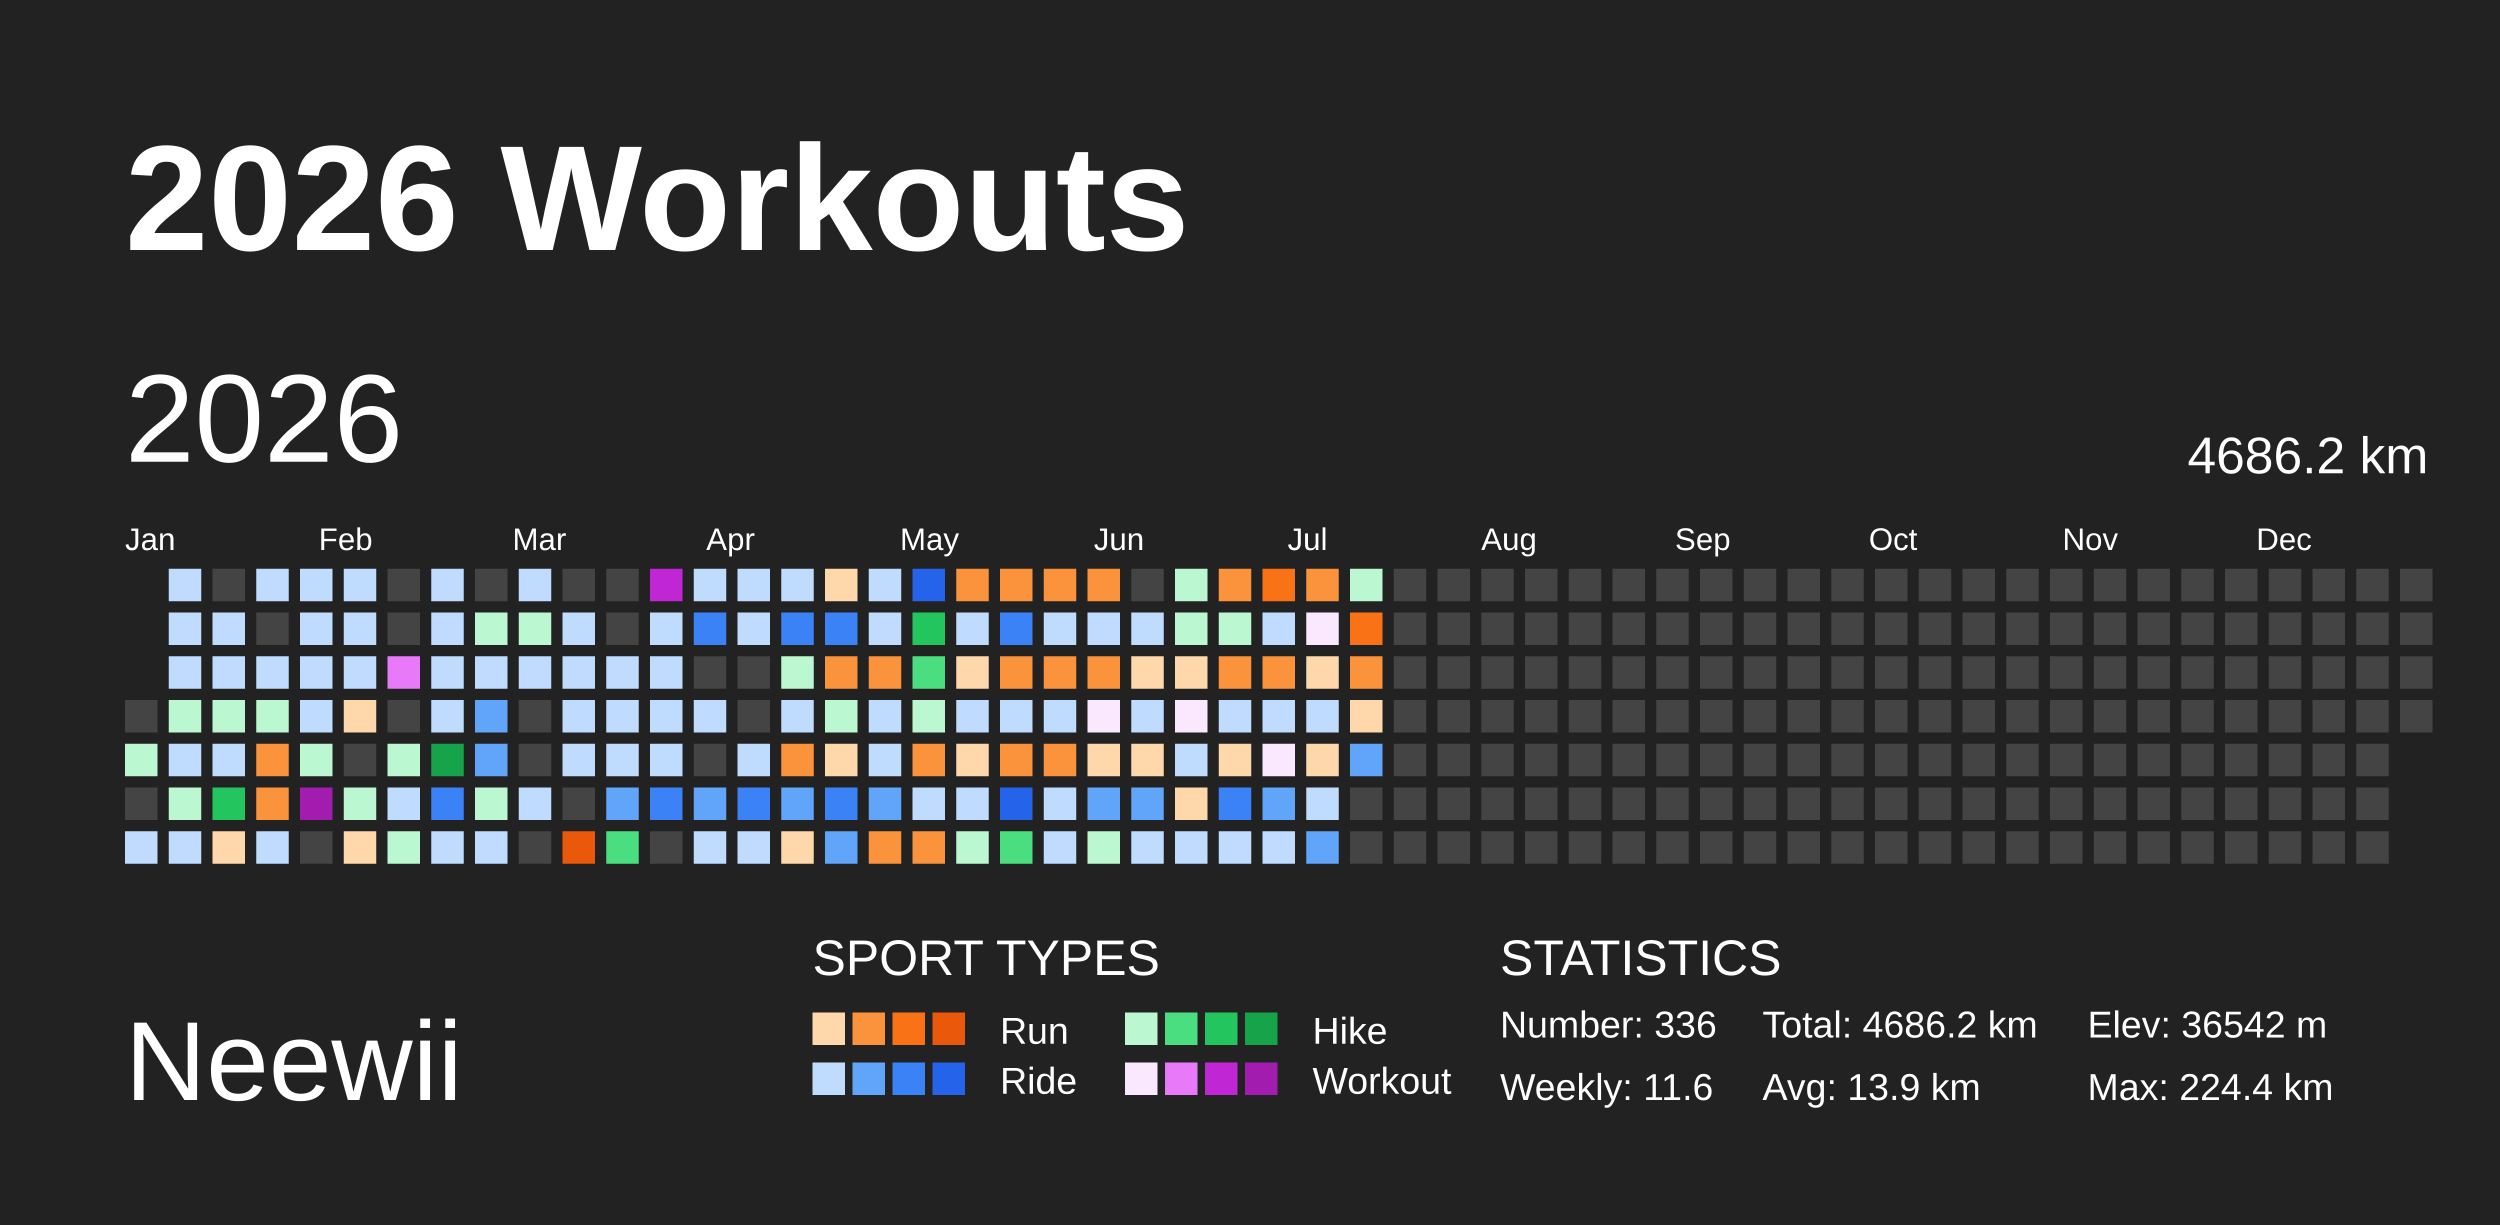
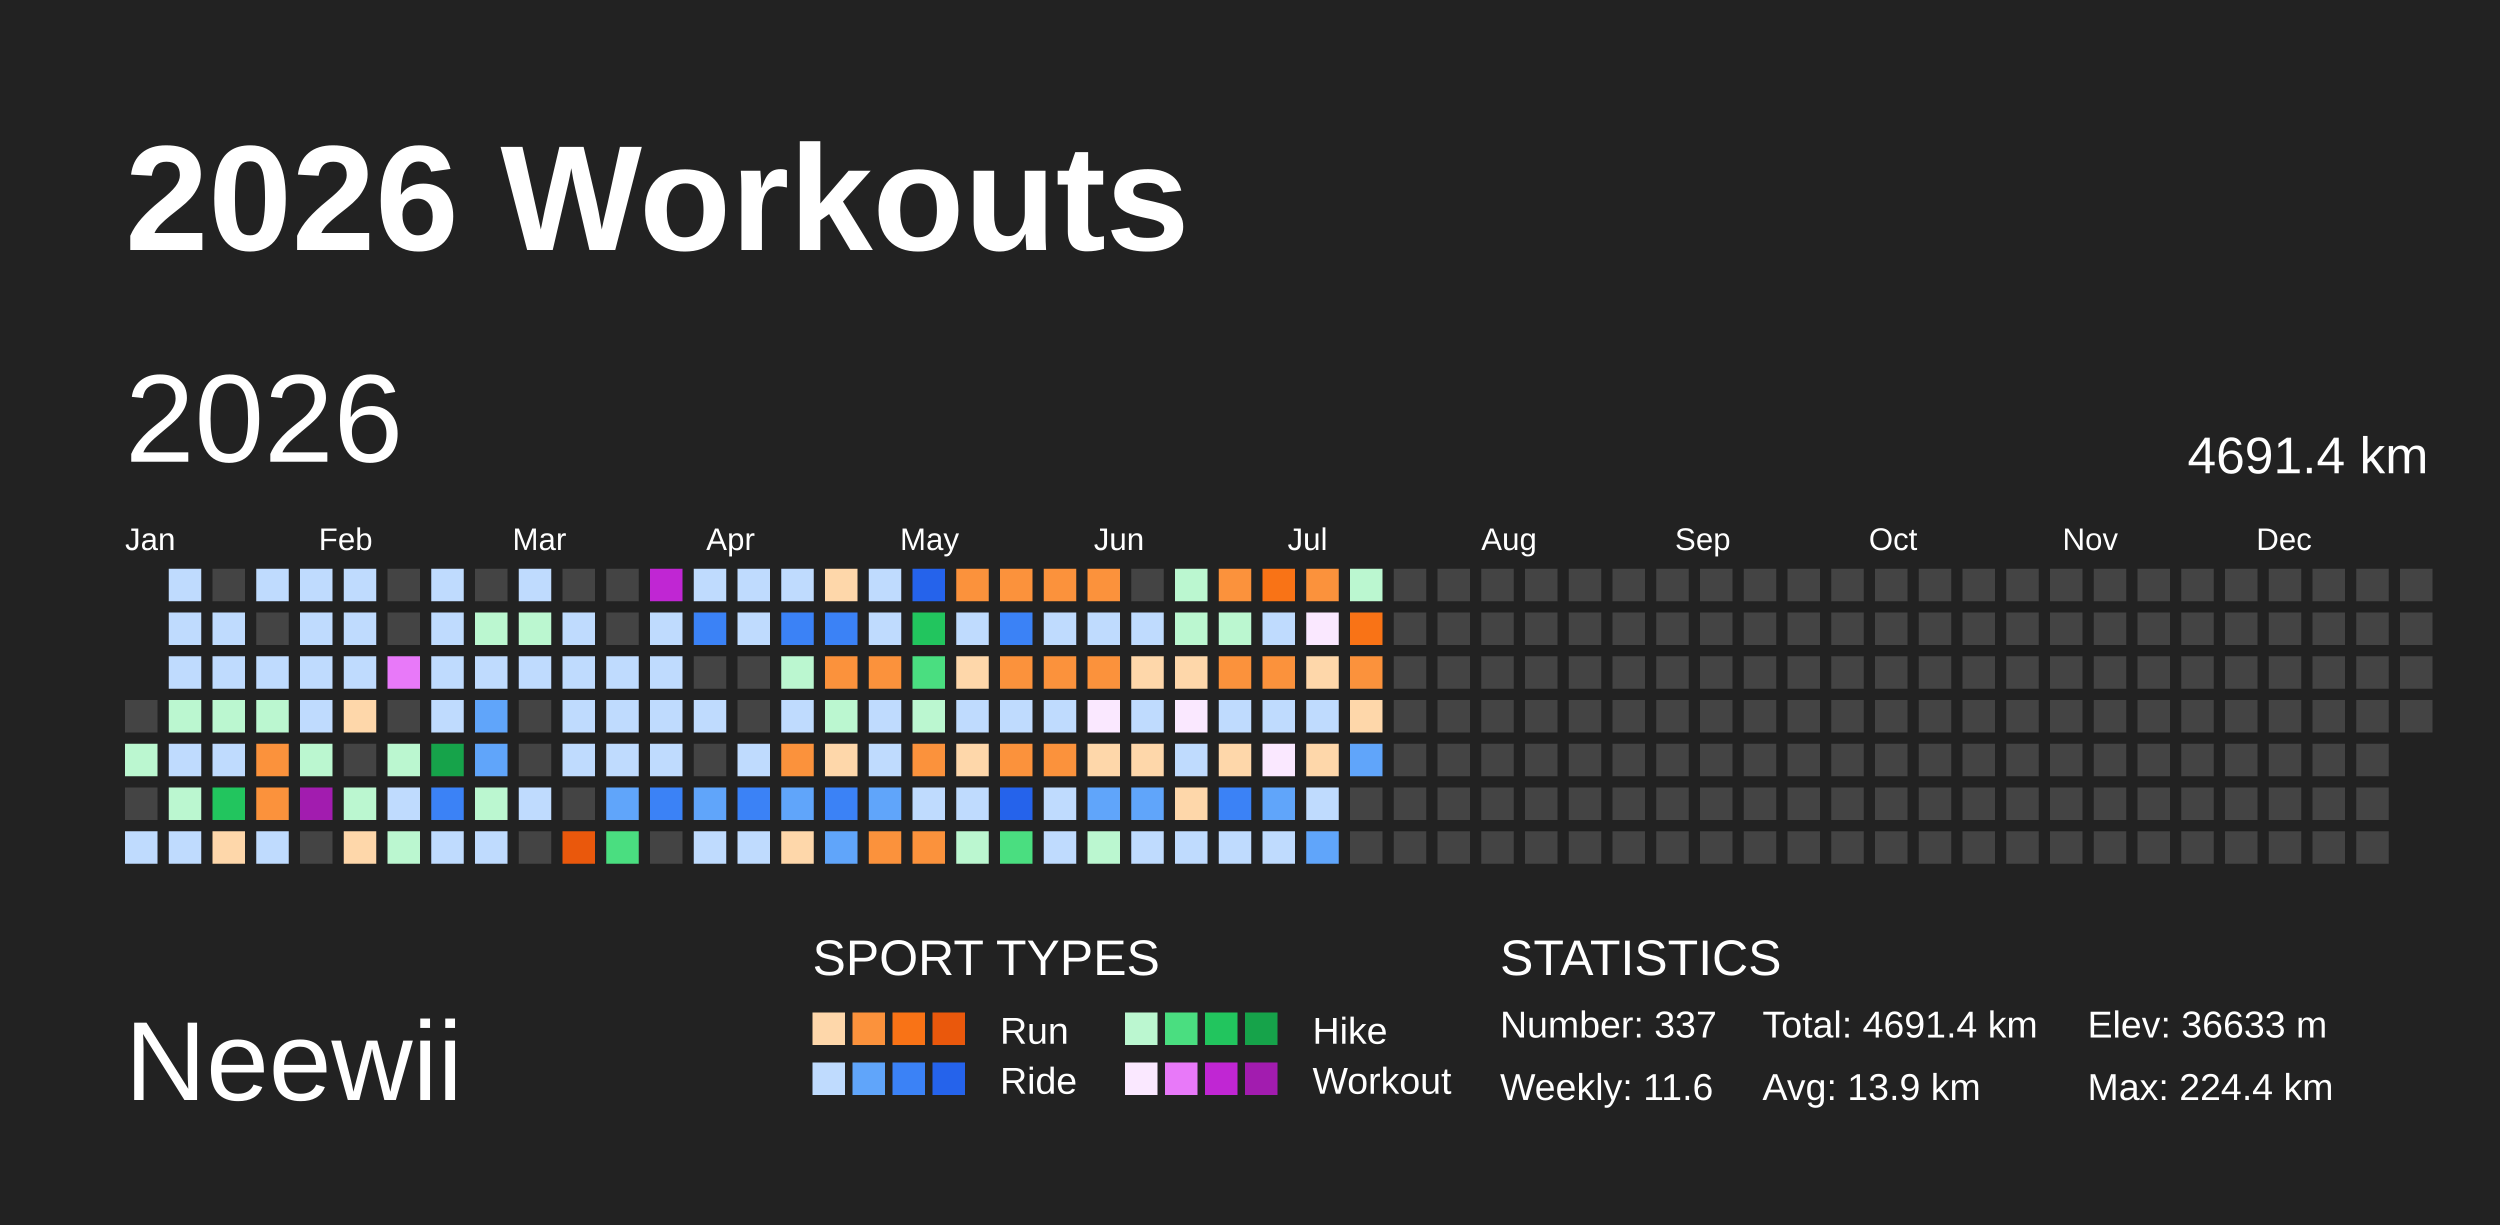
<svg xmlns="http://www.w3.org/2000/svg" baseProfile="full" height="98mm" version="1.1" viewBox="0,0,200,98" width="200mm">
  <defs />
  <rect fill="#222222" height="98" width="200" x="0" y="0" />
  <text fill="#FFFFFF" style="font-size:12px; font-family:Arial; font-weight:bold;" x="10" y="20">2026 Workouts</text>
  <text fill="#FFFFFF" style="font-size:9px; font-family:Arial" x="10" y="88">Neewii</text>
  <text fill="#FFFFFF" style="font-size:4px; font-family:Arial" x="65" y="78">SPORT TYPES</text>
  <rect fill="#fed7aa" height="2.6" width="2.6" x="65.0" y="81" />
  <rect fill="#fb923c" height="2.6" width="2.6" x="68.2" y="81" />
  <rect fill="#f97316" height="2.6" width="2.6" x="71.4" y="81" />
  <rect fill="#ea580c" height="2.6" width="2.6" x="74.6" y="81" />
  <text fill="#FFFFFF" style="font-size:3px; font-family:Arial" x="80" y="83.5">Run</text>
  <rect fill="#bbf7d0" height="2.6" width="2.6" x="90.0" y="81" />
  <rect fill="#4ade80" height="2.6" width="2.6" x="93.2" y="81" />
  <rect fill="#22c55e" height="2.6" width="2.6" x="96.4" y="81" />
  <rect fill="#16a34a" height="2.6" width="2.6" x="99.6" y="81" />
  <text fill="#FFFFFF" style="font-size:3px; font-family:Arial" x="105" y="83.5">Hike</text>
  <rect fill="#bfdbfe" height="2.6" width="2.6" x="65.0" y="85" />
  <rect fill="#60a5fa" height="2.6" width="2.6" x="68.2" y="85" />
  <rect fill="#3b82f6" height="2.6" width="2.6" x="71.4" y="85" />
  <rect fill="#2563eb" height="2.6" width="2.6" x="74.6" y="85" />
  <text fill="#FFFFFF" style="font-size:3px; font-family:Arial" x="80" y="87.5">Ride</text>
  <rect fill="#fae8ff" height="2.6" width="2.6" x="90.0" y="85" />
  <rect fill="#e879f9" height="2.6" width="2.6" x="93.2" y="85" />
  <rect fill="#c026d3" height="2.6" width="2.6" x="96.4" y="85" />
  <rect fill="#a21caf" height="2.6" width="2.6" x="99.6" y="85" />
  <text fill="#FFFFFF" style="font-size:3px; font-family:Arial" x="105" y="87.5">Workout</text>
  <text fill="#FFFFFF" style="font-size:4px; font-family:Arial" x="120" y="78">STATISTICS</text>
-   <text fill="#FFFFFF" style="font-size:3px; font-family:Arial" x="120" y="83">Number: 336</text>
+   <text fill="#FFFFFF" style="font-size:3px; font-family:Arial" x="120" y="83">Number: 337</text>
  <text fill="#FFFFFF" style="font-size:3px; font-family:Arial" x="120" y="88">Weekly: 11.6</text>
-   <text fill="#FFFFFF" style="font-size:3px; font-family:Arial" x="141" y="83">Total: 4686.2 km</text>
+   <text fill="#FFFFFF" style="font-size:3px; font-family:Arial" x="141" y="83">Total: 4691.4 km</text>
  <text fill="#FFFFFF" style="font-size:3px; font-family:Arial" x="141" y="88">Avg: 13.9 km</text>
-   <text fill="#FFFFFF" style="font-size:3px; font-family:Arial" x="167" y="83">Elev: 36542 m</text>
+   <text fill="#FFFFFF" style="font-size:3px; font-family:Arial" x="167" y="83">Elev: 36633 m</text>
  <text fill="#FFFFFF" style="font-size:3px; font-family:Arial" x="167" y="88">Max: 224.4 km</text>
  <text dominant-baseline="hanging" fill="#FFFFFF" style="font-size:10.0px; font-family:Arial;" x="10" y="30">2026</text>
-   <text dominant-baseline="hanging" fill="#FFFFFF" style="font-size:4.125px; font-family:Arial;" x="175" y="35">4686.2 km</text>
+   <text dominant-baseline="hanging" fill="#FFFFFF" style="font-size:4.125px; font-family:Arial;" x="175" y="35">4691.4 km</text>
  <text fill="#FFFFFF" style="font-size:2.5px; font-family:Arial" x="10.0" y="44">Jan</text>
  <text fill="#FFFFFF" style="font-size:2.5px; font-family:Arial" x="25.5" y="44">Feb</text>
  <text fill="#FFFFFF" style="font-size:2.5px; font-family:Arial" x="41.0" y="44">Mar</text>
  <text fill="#FFFFFF" style="font-size:2.5px; font-family:Arial" x="56.5" y="44">Apr</text>
  <text fill="#FFFFFF" style="font-size:2.5px; font-family:Arial" x="72.0" y="44">May</text>
  <text fill="#FFFFFF" style="font-size:2.5px; font-family:Arial" x="87.5" y="44">Jun</text>
  <text fill="#FFFFFF" style="font-size:2.5px; font-family:Arial" x="103.0" y="44">Jul</text>
  <text fill="#FFFFFF" style="font-size:2.5px; font-family:Arial" x="118.5" y="44">Aug</text>
  <text fill="#FFFFFF" style="font-size:2.5px; font-family:Arial" x="134.0" y="44">Sep</text>
  <text fill="#FFFFFF" style="font-size:2.5px; font-family:Arial" x="149.5" y="44">Oct</text>
  <text fill="#FFFFFF" style="font-size:2.5px; font-family:Arial" x="165.0" y="44">Nov</text>
  <text fill="#FFFFFF" style="font-size:2.5px; font-family:Arial" x="180.5" y="44">Dec</text>
  <rect fill="#444444" height="2.6" width="2.6" x="10.0" y="56.0" />
  <rect fill="#bbf7d0" height="2.6" width="2.6" x="10.0" y="59.5" />
  <rect fill="#444444" height="2.6" width="2.6" x="10.0" y="63.0" />
  <rect fill="#bfdbfe" height="2.6" width="2.6" x="10.0" y="66.5" />
  <rect fill="#bfdbfe" height="2.6" width="2.6" x="13.5" y="45.5" />
  <rect fill="#bfdbfe" height="2.6" width="2.6" x="13.5" y="49.0" />
  <rect fill="#bfdbfe" height="2.6" width="2.6" x="13.5" y="52.5" />
  <rect fill="#bbf7d0" height="2.6" width="2.6" x="13.5" y="56.0" />
  <rect fill="#bfdbfe" height="2.6" width="2.6" x="13.5" y="59.5" />
  <rect fill="#bbf7d0" height="2.6" width="2.6" x="13.5" y="63.0" />
  <rect fill="#bfdbfe" height="2.6" width="2.6" x="13.5" y="66.5" />
  <rect fill="#444444" height="2.6" width="2.6" x="17.0" y="45.5" />
  <rect fill="#bfdbfe" height="2.6" width="2.6" x="17.0" y="49.0" />
  <rect fill="#bfdbfe" height="2.6" width="2.6" x="17.0" y="52.5" />
  <rect fill="#bbf7d0" height="2.6" width="2.6" x="17.0" y="56.0" />
  <rect fill="#bfdbfe" height="2.6" width="2.6" x="17.0" y="59.5" />
  <rect fill="#22c55e" height="2.6" width="2.6" x="17.0" y="63.0" />
  <rect fill="#fed7aa" height="2.6" width="2.6" x="17.0" y="66.5" />
  <rect fill="#bfdbfe" height="2.6" width="2.6" x="20.5" y="45.5" />
  <rect fill="#444444" height="2.6" width="2.6" x="20.5" y="49.0" />
  <rect fill="#bfdbfe" height="2.6" width="2.6" x="20.5" y="52.5" />
  <rect fill="#bbf7d0" height="2.6" width="2.6" x="20.5" y="56.0" />
  <rect fill="#fb923c" height="2.6" width="2.6" x="20.5" y="59.5" />
  <rect fill="#fb923c" height="2.6" width="2.6" x="20.5" y="63.0" />
  <rect fill="#bfdbfe" height="2.6" width="2.6" x="20.5" y="66.5" />
  <rect fill="#bfdbfe" height="2.6" width="2.6" x="24.0" y="45.5" />
  <rect fill="#bfdbfe" height="2.6" width="2.6" x="24.0" y="49.0" />
  <rect fill="#bfdbfe" height="2.6" width="2.6" x="24.0" y="52.5" />
  <rect fill="#bfdbfe" height="2.6" width="2.6" x="24.0" y="56.0" />
  <rect fill="#bbf7d0" height="2.6" width="2.6" x="24.0" y="59.5" />
  <rect fill="#a21caf" height="2.6" width="2.6" x="24.0" y="63.0" />
  <rect fill="#444444" height="2.6" width="2.6" x="24.0" y="66.5" />
  <rect fill="#bfdbfe" height="2.6" width="2.6" x="27.5" y="45.5" />
  <rect fill="#bfdbfe" height="2.6" width="2.6" x="27.5" y="49.0" />
  <rect fill="#bfdbfe" height="2.6" width="2.6" x="27.5" y="52.5" />
  <rect fill="#fed7aa" height="2.6" width="2.6" x="27.5" y="56.0" />
  <rect fill="#444444" height="2.6" width="2.6" x="27.5" y="59.5" />
  <rect fill="#bbf7d0" height="2.6" width="2.6" x="27.5" y="63.0" />
  <rect fill="#fed7aa" height="2.6" width="2.6" x="27.5" y="66.5" />
  <rect fill="#444444" height="2.6" width="2.6" x="31.0" y="45.5" />
  <rect fill="#444444" height="2.6" width="2.6" x="31.0" y="49.0" />
  <rect fill="#e879f9" height="2.6" width="2.6" x="31.0" y="52.5" />
  <rect fill="#444444" height="2.6" width="2.6" x="31.0" y="56.0" />
  <rect fill="#bbf7d0" height="2.6" width="2.6" x="31.0" y="59.5" />
  <rect fill="#bfdbfe" height="2.6" width="2.6" x="31.0" y="63.0" />
  <rect fill="#bbf7d0" height="2.6" width="2.6" x="31.0" y="66.5" />
  <rect fill="#bfdbfe" height="2.6" width="2.6" x="34.5" y="45.5" />
  <rect fill="#bfdbfe" height="2.6" width="2.6" x="34.5" y="49.0" />
  <rect fill="#bfdbfe" height="2.6" width="2.6" x="34.5" y="52.5" />
  <rect fill="#bfdbfe" height="2.6" width="2.6" x="34.5" y="56.0" />
  <rect fill="#16a34a" height="2.6" width="2.6" x="34.5" y="59.5" />
  <rect fill="#3b82f6" height="2.6" width="2.6" x="34.5" y="63.0" />
  <rect fill="#bfdbfe" height="2.6" width="2.6" x="34.5" y="66.5" />
  <rect fill="#444444" height="2.6" width="2.6" x="38.0" y="45.5" />
  <rect fill="#bbf7d0" height="2.6" width="2.6" x="38.0" y="49.0" />
  <rect fill="#bfdbfe" height="2.6" width="2.6" x="38.0" y="52.5" />
  <rect fill="#60a5fa" height="2.6" width="2.6" x="38.0" y="56.0" />
  <rect fill="#60a5fa" height="2.6" width="2.6" x="38.0" y="59.5" />
  <rect fill="#bbf7d0" height="2.6" width="2.6" x="38.0" y="63.0" />
  <rect fill="#bfdbfe" height="2.6" width="2.6" x="38.0" y="66.5" />
  <rect fill="#bfdbfe" height="2.6" width="2.6" x="41.5" y="45.5" />
  <rect fill="#bbf7d0" height="2.6" width="2.6" x="41.5" y="49.0" />
  <rect fill="#bfdbfe" height="2.6" width="2.6" x="41.5" y="52.5" />
  <rect fill="#444444" height="2.6" width="2.6" x="41.5" y="56.0" />
  <rect fill="#444444" height="2.6" width="2.6" x="41.5" y="59.5" />
  <rect fill="#bfdbfe" height="2.6" width="2.6" x="41.5" y="63.0" />
  <rect fill="#444444" height="2.6" width="2.6" x="41.5" y="66.5" />
  <rect fill="#444444" height="2.6" width="2.6" x="45.0" y="45.5" />
  <rect fill="#bfdbfe" height="2.6" width="2.6" x="45.0" y="49.0" />
  <rect fill="#bfdbfe" height="2.6" width="2.6" x="45.0" y="52.5" />
  <rect fill="#bfdbfe" height="2.6" width="2.6" x="45.0" y="56.0" />
  <rect fill="#bfdbfe" height="2.6" width="2.6" x="45.0" y="59.5" />
  <rect fill="#444444" height="2.6" width="2.6" x="45.0" y="63.0" />
  <rect fill="#ea580c" height="2.6" width="2.6" x="45.0" y="66.5" />
  <rect fill="#444444" height="2.6" width="2.6" x="48.5" y="45.5" />
  <rect fill="#444444" height="2.6" width="2.6" x="48.5" y="49.0" />
  <rect fill="#bfdbfe" height="2.6" width="2.6" x="48.5" y="52.5" />
  <rect fill="#bfdbfe" height="2.6" width="2.6" x="48.5" y="56.0" />
  <rect fill="#bfdbfe" height="2.6" width="2.6" x="48.5" y="59.5" />
  <rect fill="#60a5fa" height="2.6" width="2.6" x="48.5" y="63.0" />
  <rect fill="#4ade80" height="2.6" width="2.6" x="48.5" y="66.5" />
  <rect fill="#c026d3" height="2.6" width="2.6" x="52.0" y="45.5" />
  <rect fill="#bfdbfe" height="2.6" width="2.6" x="52.0" y="49.0" />
  <rect fill="#bfdbfe" height="2.6" width="2.6" x="52.0" y="52.5" />
  <rect fill="#bfdbfe" height="2.6" width="2.6" x="52.0" y="56.0" />
  <rect fill="#bfdbfe" height="2.6" width="2.6" x="52.0" y="59.5" />
  <rect fill="#3b82f6" height="2.6" width="2.6" x="52.0" y="63.0" />
  <rect fill="#444444" height="2.6" width="2.6" x="52.0" y="66.5" />
  <rect fill="#bfdbfe" height="2.6" width="2.6" x="55.5" y="45.5" />
  <rect fill="#3b82f6" height="2.6" width="2.6" x="55.5" y="49.0" />
  <rect fill="#444444" height="2.6" width="2.6" x="55.5" y="52.5" />
  <rect fill="#bfdbfe" height="2.6" width="2.6" x="55.5" y="56.0" />
  <rect fill="#444444" height="2.6" width="2.6" x="55.5" y="59.5" />
  <rect fill="#60a5fa" height="2.6" width="2.6" x="55.5" y="63.0" />
  <rect fill="#bfdbfe" height="2.6" width="2.6" x="55.5" y="66.5" />
  <rect fill="#bfdbfe" height="2.6" width="2.6" x="59.0" y="45.5" />
  <rect fill="#bfdbfe" height="2.6" width="2.6" x="59.0" y="49.0" />
  <rect fill="#444444" height="2.6" width="2.6" x="59.0" y="52.5" />
  <rect fill="#444444" height="2.6" width="2.6" x="59.0" y="56.0" />
  <rect fill="#bfdbfe" height="2.6" width="2.6" x="59.0" y="59.5" />
  <rect fill="#3b82f6" height="2.6" width="2.6" x="59.0" y="63.0" />
  <rect fill="#bfdbfe" height="2.6" width="2.6" x="59.0" y="66.5" />
  <rect fill="#bfdbfe" height="2.6" width="2.6" x="62.5" y="45.5" />
  <rect fill="#3b82f6" height="2.6" width="2.6" x="62.5" y="49.0" />
  <rect fill="#bbf7d0" height="2.6" width="2.6" x="62.5" y="52.5" />
  <rect fill="#bfdbfe" height="2.6" width="2.6" x="62.5" y="56.0" />
  <rect fill="#fb923c" height="2.6" width="2.6" x="62.5" y="59.5" />
  <rect fill="#60a5fa" height="2.6" width="2.6" x="62.5" y="63.0" />
  <rect fill="#fed7aa" height="2.6" width="2.6" x="62.5" y="66.5" />
  <rect fill="#fed7aa" height="2.6" width="2.6" x="66.0" y="45.5" />
  <rect fill="#3b82f6" height="2.6" width="2.6" x="66.0" y="49.0" />
  <rect fill="#fb923c" height="2.6" width="2.6" x="66.0" y="52.5" />
  <rect fill="#bbf7d0" height="2.6" width="2.6" x="66.0" y="56.0" />
  <rect fill="#fed7aa" height="2.6" width="2.6" x="66.0" y="59.5" />
  <rect fill="#3b82f6" height="2.6" width="2.6" x="66.0" y="63.0" />
  <rect fill="#60a5fa" height="2.6" width="2.6" x="66.0" y="66.5" />
  <rect fill="#bfdbfe" height="2.6" width="2.6" x="69.5" y="45.5" />
  <rect fill="#bfdbfe" height="2.6" width="2.6" x="69.5" y="49.0" />
  <rect fill="#fb923c" height="2.6" width="2.6" x="69.5" y="52.5" />
  <rect fill="#bfdbfe" height="2.6" width="2.6" x="69.5" y="56.0" />
  <rect fill="#bfdbfe" height="2.6" width="2.6" x="69.5" y="59.5" />
  <rect fill="#60a5fa" height="2.6" width="2.6" x="69.5" y="63.0" />
  <rect fill="#fb923c" height="2.6" width="2.6" x="69.5" y="66.5" />
  <rect fill="#2563eb" height="2.6" width="2.6" x="73.0" y="45.5" />
  <rect fill="#22c55e" height="2.6" width="2.6" x="73.0" y="49.0" />
  <rect fill="#4ade80" height="2.6" width="2.6" x="73.0" y="52.5" />
  <rect fill="#bbf7d0" height="2.6" width="2.6" x="73.0" y="56.0" />
  <rect fill="#fb923c" height="2.6" width="2.6" x="73.0" y="59.5" />
  <rect fill="#bfdbfe" height="2.6" width="2.6" x="73.0" y="63.0" />
  <rect fill="#fb923c" height="2.6" width="2.6" x="73.0" y="66.5" />
  <rect fill="#fb923c" height="2.6" width="2.6" x="76.5" y="45.5" />
  <rect fill="#bfdbfe" height="2.6" width="2.6" x="76.5" y="49.0" />
  <rect fill="#fed7aa" height="2.6" width="2.6" x="76.5" y="52.5" />
  <rect fill="#bfdbfe" height="2.6" width="2.6" x="76.5" y="56.0" />
  <rect fill="#fed7aa" height="2.6" width="2.6" x="76.5" y="59.5" />
  <rect fill="#bfdbfe" height="2.6" width="2.6" x="76.5" y="63.0" />
  <rect fill="#bbf7d0" height="2.6" width="2.6" x="76.5" y="66.5" />
  <rect fill="#fb923c" height="2.6" width="2.6" x="80.0" y="45.5" />
  <rect fill="#3b82f6" height="2.6" width="2.6" x="80.0" y="49.0" />
  <rect fill="#fb923c" height="2.6" width="2.6" x="80.0" y="52.5" />
  <rect fill="#bfdbfe" height="2.6" width="2.6" x="80.0" y="56.0" />
  <rect fill="#fb923c" height="2.6" width="2.6" x="80.0" y="59.5" />
  <rect fill="#2563eb" height="2.6" width="2.6" x="80.0" y="63.0" />
  <rect fill="#4ade80" height="2.6" width="2.6" x="80.0" y="66.5" />
  <rect fill="#fb923c" height="2.6" width="2.6" x="83.5" y="45.5" />
  <rect fill="#bfdbfe" height="2.6" width="2.6" x="83.5" y="49.0" />
  <rect fill="#fb923c" height="2.6" width="2.6" x="83.5" y="52.5" />
  <rect fill="#bfdbfe" height="2.6" width="2.6" x="83.5" y="56.0" />
  <rect fill="#fb923c" height="2.6" width="2.6" x="83.5" y="59.5" />
  <rect fill="#bfdbfe" height="2.6" width="2.6" x="83.5" y="63.0" />
  <rect fill="#bfdbfe" height="2.6" width="2.6" x="83.5" y="66.5" />
  <rect fill="#fb923c" height="2.6" width="2.6" x="87.0" y="45.5" />
  <rect fill="#bfdbfe" height="2.6" width="2.6" x="87.0" y="49.0" />
  <rect fill="#fb923c" height="2.6" width="2.6" x="87.0" y="52.5" />
  <rect fill="#fae8ff" height="2.6" width="2.6" x="87.0" y="56.0" />
  <rect fill="#fed7aa" height="2.6" width="2.6" x="87.0" y="59.5" />
  <rect fill="#60a5fa" height="2.6" width="2.6" x="87.0" y="63.0" />
  <rect fill="#bbf7d0" height="2.6" width="2.6" x="87.0" y="66.5" />
  <rect fill="#444444" height="2.6" width="2.6" x="90.5" y="45.5" />
  <rect fill="#bfdbfe" height="2.6" width="2.6" x="90.5" y="49.0" />
  <rect fill="#fed7aa" height="2.6" width="2.6" x="90.5" y="52.5" />
  <rect fill="#bfdbfe" height="2.6" width="2.6" x="90.5" y="56.0" />
  <rect fill="#fed7aa" height="2.6" width="2.6" x="90.5" y="59.5" />
  <rect fill="#60a5fa" height="2.6" width="2.6" x="90.5" y="63.0" />
  <rect fill="#bfdbfe" height="2.6" width="2.6" x="90.5" y="66.5" />
  <rect fill="#bbf7d0" height="2.6" width="2.6" x="94.0" y="45.5" />
  <rect fill="#bbf7d0" height="2.6" width="2.6" x="94.0" y="49.0" />
  <rect fill="#fed7aa" height="2.6" width="2.6" x="94.0" y="52.5" />
  <rect fill="#fae8ff" height="2.6" width="2.6" x="94.0" y="56.0" />
  <rect fill="#bfdbfe" height="2.6" width="2.6" x="94.0" y="59.5" />
  <rect fill="#fed7aa" height="2.6" width="2.6" x="94.0" y="63.0" />
  <rect fill="#bfdbfe" height="2.6" width="2.6" x="94.0" y="66.5" />
  <rect fill="#fb923c" height="2.6" width="2.6" x="97.5" y="45.5" />
  <rect fill="#bbf7d0" height="2.6" width="2.6" x="97.5" y="49.0" />
  <rect fill="#fb923c" height="2.6" width="2.6" x="97.5" y="52.5" />
  <rect fill="#bfdbfe" height="2.6" width="2.6" x="97.5" y="56.0" />
  <rect fill="#fed7aa" height="2.6" width="2.6" x="97.5" y="59.5" />
  <rect fill="#3b82f6" height="2.6" width="2.6" x="97.5" y="63.0" />
  <rect fill="#bfdbfe" height="2.6" width="2.6" x="97.5" y="66.5" />
  <rect fill="#f97316" height="2.6" width="2.6" x="101.0" y="45.5" />
  <rect fill="#bfdbfe" height="2.6" width="2.6" x="101.0" y="49.0" />
  <rect fill="#fb923c" height="2.6" width="2.6" x="101.0" y="52.5" />
  <rect fill="#bfdbfe" height="2.6" width="2.6" x="101.0" y="56.0" />
  <rect fill="#fae8ff" height="2.6" width="2.6" x="101.0" y="59.5" />
  <rect fill="#60a5fa" height="2.6" width="2.6" x="101.0" y="63.0" />
  <rect fill="#bfdbfe" height="2.6" width="2.6" x="101.0" y="66.5" />
  <rect fill="#fb923c" height="2.6" width="2.6" x="104.5" y="45.5" />
  <rect fill="#fae8ff" height="2.6" width="2.6" x="104.5" y="49.0" />
  <rect fill="#fed7aa" height="2.6" width="2.6" x="104.5" y="52.5" />
  <rect fill="#bfdbfe" height="2.6" width="2.6" x="104.5" y="56.0" />
  <rect fill="#fed7aa" height="2.6" width="2.6" x="104.5" y="59.5" />
  <rect fill="#bfdbfe" height="2.6" width="2.6" x="104.5" y="63.0" />
  <rect fill="#60a5fa" height="2.6" width="2.6" x="104.5" y="66.5" />
  <rect fill="#bbf7d0" height="2.6" width="2.6" x="108.0" y="45.5" />
  <rect fill="#f97316" height="2.6" width="2.6" x="108.0" y="49.0" />
  <rect fill="#fb923c" height="2.6" width="2.6" x="108.0" y="52.5" />
  <rect fill="#fed7aa" height="2.6" width="2.6" x="108.0" y="56.0" />
  <rect fill="#60a5fa" height="2.6" width="2.6" x="108.0" y="59.5" />
  <rect fill="#444444" height="2.6" width="2.6" x="108.0" y="63.0" />
  <rect fill="#444444" height="2.6" width="2.6" x="108.0" y="66.5" />
  <rect fill="#444444" height="2.6" width="2.6" x="111.5" y="45.5" />
  <rect fill="#444444" height="2.6" width="2.6" x="111.5" y="49.0" />
  <rect fill="#444444" height="2.6" width="2.6" x="111.5" y="52.5" />
  <rect fill="#444444" height="2.6" width="2.6" x="111.5" y="56.0" />
  <rect fill="#444444" height="2.6" width="2.6" x="111.5" y="59.5" />
  <rect fill="#444444" height="2.6" width="2.6" x="111.5" y="63.0" />
  <rect fill="#444444" height="2.6" width="2.6" x="111.5" y="66.5" />
  <rect fill="#444444" height="2.6" width="2.6" x="115.0" y="45.5" />
  <rect fill="#444444" height="2.6" width="2.6" x="115.0" y="49.0" />
  <rect fill="#444444" height="2.6" width="2.6" x="115.0" y="52.5" />
  <rect fill="#444444" height="2.6" width="2.6" x="115.0" y="56.0" />
  <rect fill="#444444" height="2.6" width="2.6" x="115.0" y="59.5" />
  <rect fill="#444444" height="2.6" width="2.6" x="115.0" y="63.0" />
  <rect fill="#444444" height="2.6" width="2.6" x="115.0" y="66.5" />
  <rect fill="#444444" height="2.6" width="2.6" x="118.5" y="45.5" />
  <rect fill="#444444" height="2.6" width="2.6" x="118.5" y="49.0" />
  <rect fill="#444444" height="2.6" width="2.6" x="118.5" y="52.5" />
  <rect fill="#444444" height="2.6" width="2.6" x="118.5" y="56.0" />
  <rect fill="#444444" height="2.6" width="2.6" x="118.5" y="59.5" />
  <rect fill="#444444" height="2.6" width="2.6" x="118.5" y="63.0" />
  <rect fill="#444444" height="2.6" width="2.6" x="118.5" y="66.5" />
  <rect fill="#444444" height="2.6" width="2.6" x="122.0" y="45.5" />
  <rect fill="#444444" height="2.6" width="2.6" x="122.0" y="49.0" />
  <rect fill="#444444" height="2.6" width="2.6" x="122.0" y="52.5" />
  <rect fill="#444444" height="2.6" width="2.6" x="122.0" y="56.0" />
  <rect fill="#444444" height="2.6" width="2.6" x="122.0" y="59.5" />
  <rect fill="#444444" height="2.6" width="2.6" x="122.0" y="63.0" />
  <rect fill="#444444" height="2.6" width="2.6" x="122.0" y="66.5" />
  <rect fill="#444444" height="2.6" width="2.6" x="125.5" y="45.5" />
  <rect fill="#444444" height="2.6" width="2.6" x="125.5" y="49.0" />
  <rect fill="#444444" height="2.6" width="2.6" x="125.5" y="52.5" />
  <rect fill="#444444" height="2.6" width="2.6" x="125.5" y="56.0" />
  <rect fill="#444444" height="2.6" width="2.6" x="125.5" y="59.5" />
  <rect fill="#444444" height="2.6" width="2.6" x="125.5" y="63.0" />
  <rect fill="#444444" height="2.6" width="2.6" x="125.5" y="66.5" />
  <rect fill="#444444" height="2.6" width="2.6" x="129.0" y="45.5" />
  <rect fill="#444444" height="2.6" width="2.6" x="129.0" y="49.0" />
  <rect fill="#444444" height="2.6" width="2.6" x="129.0" y="52.5" />
  <rect fill="#444444" height="2.6" width="2.6" x="129.0" y="56.0" />
  <rect fill="#444444" height="2.6" width="2.6" x="129.0" y="59.5" />
  <rect fill="#444444" height="2.6" width="2.6" x="129.0" y="63.0" />
  <rect fill="#444444" height="2.6" width="2.6" x="129.0" y="66.5" />
  <rect fill="#444444" height="2.6" width="2.6" x="132.5" y="45.5" />
  <rect fill="#444444" height="2.6" width="2.6" x="132.5" y="49.0" />
  <rect fill="#444444" height="2.6" width="2.6" x="132.5" y="52.5" />
  <rect fill="#444444" height="2.6" width="2.6" x="132.5" y="56.0" />
  <rect fill="#444444" height="2.6" width="2.6" x="132.5" y="59.5" />
  <rect fill="#444444" height="2.6" width="2.6" x="132.5" y="63.0" />
  <rect fill="#444444" height="2.6" width="2.6" x="132.5" y="66.5" />
  <rect fill="#444444" height="2.6" width="2.6" x="136.0" y="45.5" />
  <rect fill="#444444" height="2.6" width="2.6" x="136.0" y="49.0" />
  <rect fill="#444444" height="2.6" width="2.6" x="136.0" y="52.5" />
  <rect fill="#444444" height="2.6" width="2.6" x="136.0" y="56.0" />
  <rect fill="#444444" height="2.6" width="2.6" x="136.0" y="59.5" />
  <rect fill="#444444" height="2.6" width="2.6" x="136.0" y="63.0" />
  <rect fill="#444444" height="2.6" width="2.6" x="136.0" y="66.5" />
  <rect fill="#444444" height="2.6" width="2.6" x="139.5" y="45.5" />
  <rect fill="#444444" height="2.6" width="2.6" x="139.5" y="49.0" />
  <rect fill="#444444" height="2.6" width="2.6" x="139.5" y="52.5" />
  <rect fill="#444444" height="2.6" width="2.6" x="139.5" y="56.0" />
  <rect fill="#444444" height="2.6" width="2.6" x="139.5" y="59.5" />
  <rect fill="#444444" height="2.6" width="2.6" x="139.5" y="63.0" />
  <rect fill="#444444" height="2.6" width="2.6" x="139.5" y="66.5" />
  <rect fill="#444444" height="2.6" width="2.6" x="143.0" y="45.5" />
  <rect fill="#444444" height="2.6" width="2.6" x="143.0" y="49.0" />
  <rect fill="#444444" height="2.6" width="2.6" x="143.0" y="52.5" />
  <rect fill="#444444" height="2.6" width="2.6" x="143.0" y="56.0" />
  <rect fill="#444444" height="2.6" width="2.6" x="143.0" y="59.5" />
  <rect fill="#444444" height="2.6" width="2.6" x="143.0" y="63.0" />
  <rect fill="#444444" height="2.6" width="2.6" x="143.0" y="66.5" />
  <rect fill="#444444" height="2.6" width="2.6" x="146.5" y="45.5" />
  <rect fill="#444444" height="2.6" width="2.6" x="146.5" y="49.0" />
  <rect fill="#444444" height="2.6" width="2.6" x="146.5" y="52.5" />
  <rect fill="#444444" height="2.6" width="2.6" x="146.5" y="56.0" />
  <rect fill="#444444" height="2.6" width="2.6" x="146.5" y="59.5" />
  <rect fill="#444444" height="2.6" width="2.6" x="146.5" y="63.0" />
  <rect fill="#444444" height="2.6" width="2.6" x="146.5" y="66.5" />
  <rect fill="#444444" height="2.6" width="2.6" x="150.0" y="45.5" />
  <rect fill="#444444" height="2.6" width="2.6" x="150.0" y="49.0" />
  <rect fill="#444444" height="2.6" width="2.6" x="150.0" y="52.5" />
  <rect fill="#444444" height="2.6" width="2.6" x="150.0" y="56.0" />
  <rect fill="#444444" height="2.6" width="2.6" x="150.0" y="59.5" />
  <rect fill="#444444" height="2.6" width="2.6" x="150.0" y="63.0" />
  <rect fill="#444444" height="2.6" width="2.6" x="150.0" y="66.5" />
  <rect fill="#444444" height="2.6" width="2.6" x="153.5" y="45.5" />
  <rect fill="#444444" height="2.6" width="2.6" x="153.5" y="49.0" />
  <rect fill="#444444" height="2.6" width="2.6" x="153.5" y="52.5" />
  <rect fill="#444444" height="2.6" width="2.6" x="153.5" y="56.0" />
  <rect fill="#444444" height="2.6" width="2.6" x="153.5" y="59.5" />
  <rect fill="#444444" height="2.6" width="2.6" x="153.5" y="63.0" />
  <rect fill="#444444" height="2.6" width="2.6" x="153.5" y="66.5" />
  <rect fill="#444444" height="2.6" width="2.6" x="157.0" y="45.5" />
  <rect fill="#444444" height="2.6" width="2.6" x="157.0" y="49.0" />
  <rect fill="#444444" height="2.6" width="2.6" x="157.0" y="52.5" />
  <rect fill="#444444" height="2.6" width="2.6" x="157.0" y="56.0" />
  <rect fill="#444444" height="2.6" width="2.6" x="157.0" y="59.5" />
  <rect fill="#444444" height="2.6" width="2.6" x="157.0" y="63.0" />
  <rect fill="#444444" height="2.6" width="2.6" x="157.0" y="66.5" />
  <rect fill="#444444" height="2.6" width="2.6" x="160.5" y="45.5" />
  <rect fill="#444444" height="2.6" width="2.6" x="160.5" y="49.0" />
  <rect fill="#444444" height="2.6" width="2.6" x="160.5" y="52.5" />
  <rect fill="#444444" height="2.6" width="2.6" x="160.5" y="56.0" />
  <rect fill="#444444" height="2.6" width="2.6" x="160.5" y="59.5" />
  <rect fill="#444444" height="2.6" width="2.6" x="160.5" y="63.0" />
  <rect fill="#444444" height="2.6" width="2.6" x="160.5" y="66.5" />
  <rect fill="#444444" height="2.6" width="2.6" x="164.0" y="45.5" />
  <rect fill="#444444" height="2.6" width="2.6" x="164.0" y="49.0" />
  <rect fill="#444444" height="2.6" width="2.6" x="164.0" y="52.5" />
  <rect fill="#444444" height="2.6" width="2.6" x="164.0" y="56.0" />
  <rect fill="#444444" height="2.6" width="2.6" x="164.0" y="59.5" />
  <rect fill="#444444" height="2.6" width="2.6" x="164.0" y="63.0" />
  <rect fill="#444444" height="2.6" width="2.6" x="164.0" y="66.5" />
  <rect fill="#444444" height="2.6" width="2.6" x="167.5" y="45.5" />
  <rect fill="#444444" height="2.6" width="2.6" x="167.5" y="49.0" />
  <rect fill="#444444" height="2.6" width="2.6" x="167.5" y="52.5" />
  <rect fill="#444444" height="2.6" width="2.6" x="167.5" y="56.0" />
  <rect fill="#444444" height="2.6" width="2.6" x="167.5" y="59.5" />
  <rect fill="#444444" height="2.6" width="2.6" x="167.5" y="63.0" />
  <rect fill="#444444" height="2.6" width="2.6" x="167.5" y="66.5" />
  <rect fill="#444444" height="2.6" width="2.6" x="171.0" y="45.5" />
  <rect fill="#444444" height="2.6" width="2.6" x="171.0" y="49.0" />
  <rect fill="#444444" height="2.6" width="2.6" x="171.0" y="52.5" />
  <rect fill="#444444" height="2.6" width="2.6" x="171.0" y="56.0" />
  <rect fill="#444444" height="2.6" width="2.6" x="171.0" y="59.5" />
  <rect fill="#444444" height="2.6" width="2.6" x="171.0" y="63.0" />
  <rect fill="#444444" height="2.6" width="2.6" x="171.0" y="66.5" />
  <rect fill="#444444" height="2.6" width="2.6" x="174.5" y="45.5" />
  <rect fill="#444444" height="2.6" width="2.6" x="174.5" y="49.0" />
  <rect fill="#444444" height="2.6" width="2.6" x="174.5" y="52.5" />
  <rect fill="#444444" height="2.6" width="2.6" x="174.5" y="56.0" />
  <rect fill="#444444" height="2.6" width="2.6" x="174.5" y="59.5" />
  <rect fill="#444444" height="2.6" width="2.6" x="174.5" y="63.0" />
  <rect fill="#444444" height="2.6" width="2.6" x="174.5" y="66.5" />
  <rect fill="#444444" height="2.6" width="2.6" x="178.0" y="45.5" />
  <rect fill="#444444" height="2.6" width="2.6" x="178.0" y="49.0" />
  <rect fill="#444444" height="2.6" width="2.6" x="178.0" y="52.5" />
  <rect fill="#444444" height="2.6" width="2.6" x="178.0" y="56.0" />
  <rect fill="#444444" height="2.6" width="2.6" x="178.0" y="59.5" />
  <rect fill="#444444" height="2.6" width="2.6" x="178.0" y="63.0" />
  <rect fill="#444444" height="2.6" width="2.6" x="178.0" y="66.5" />
  <rect fill="#444444" height="2.6" width="2.6" x="181.5" y="45.5" />
  <rect fill="#444444" height="2.6" width="2.6" x="181.5" y="49.0" />
  <rect fill="#444444" height="2.6" width="2.6" x="181.5" y="52.5" />
  <rect fill="#444444" height="2.6" width="2.6" x="181.5" y="56.0" />
  <rect fill="#444444" height="2.6" width="2.6" x="181.5" y="59.5" />
  <rect fill="#444444" height="2.6" width="2.6" x="181.5" y="63.0" />
  <rect fill="#444444" height="2.6" width="2.6" x="181.5" y="66.5" />
  <rect fill="#444444" height="2.6" width="2.6" x="185.0" y="45.5" />
  <rect fill="#444444" height="2.6" width="2.6" x="185.0" y="49.0" />
  <rect fill="#444444" height="2.6" width="2.6" x="185.0" y="52.5" />
  <rect fill="#444444" height="2.6" width="2.6" x="185.0" y="56.0" />
  <rect fill="#444444" height="2.6" width="2.6" x="185.0" y="59.5" />
  <rect fill="#444444" height="2.6" width="2.6" x="185.0" y="63.0" />
  <rect fill="#444444" height="2.6" width="2.6" x="185.0" y="66.5" />
  <rect fill="#444444" height="2.6" width="2.6" x="188.5" y="45.5" />
  <rect fill="#444444" height="2.6" width="2.6" x="188.5" y="49.0" />
  <rect fill="#444444" height="2.6" width="2.6" x="188.5" y="52.5" />
  <rect fill="#444444" height="2.6" width="2.6" x="188.5" y="56.0" />
  <rect fill="#444444" height="2.6" width="2.6" x="188.5" y="59.5" />
  <rect fill="#444444" height="2.6" width="2.6" x="188.5" y="63.0" />
  <rect fill="#444444" height="2.6" width="2.6" x="188.5" y="66.5" />
  <rect fill="#444444" height="2.6" width="2.6" x="192.0" y="45.5" />
  <rect fill="#444444" height="2.6" width="2.6" x="192.0" y="49.0" />
  <rect fill="#444444" height="2.6" width="2.6" x="192.0" y="52.5" />
  <rect fill="#444444" height="2.6" width="2.6" x="192.0" y="56.0" />
</svg>
